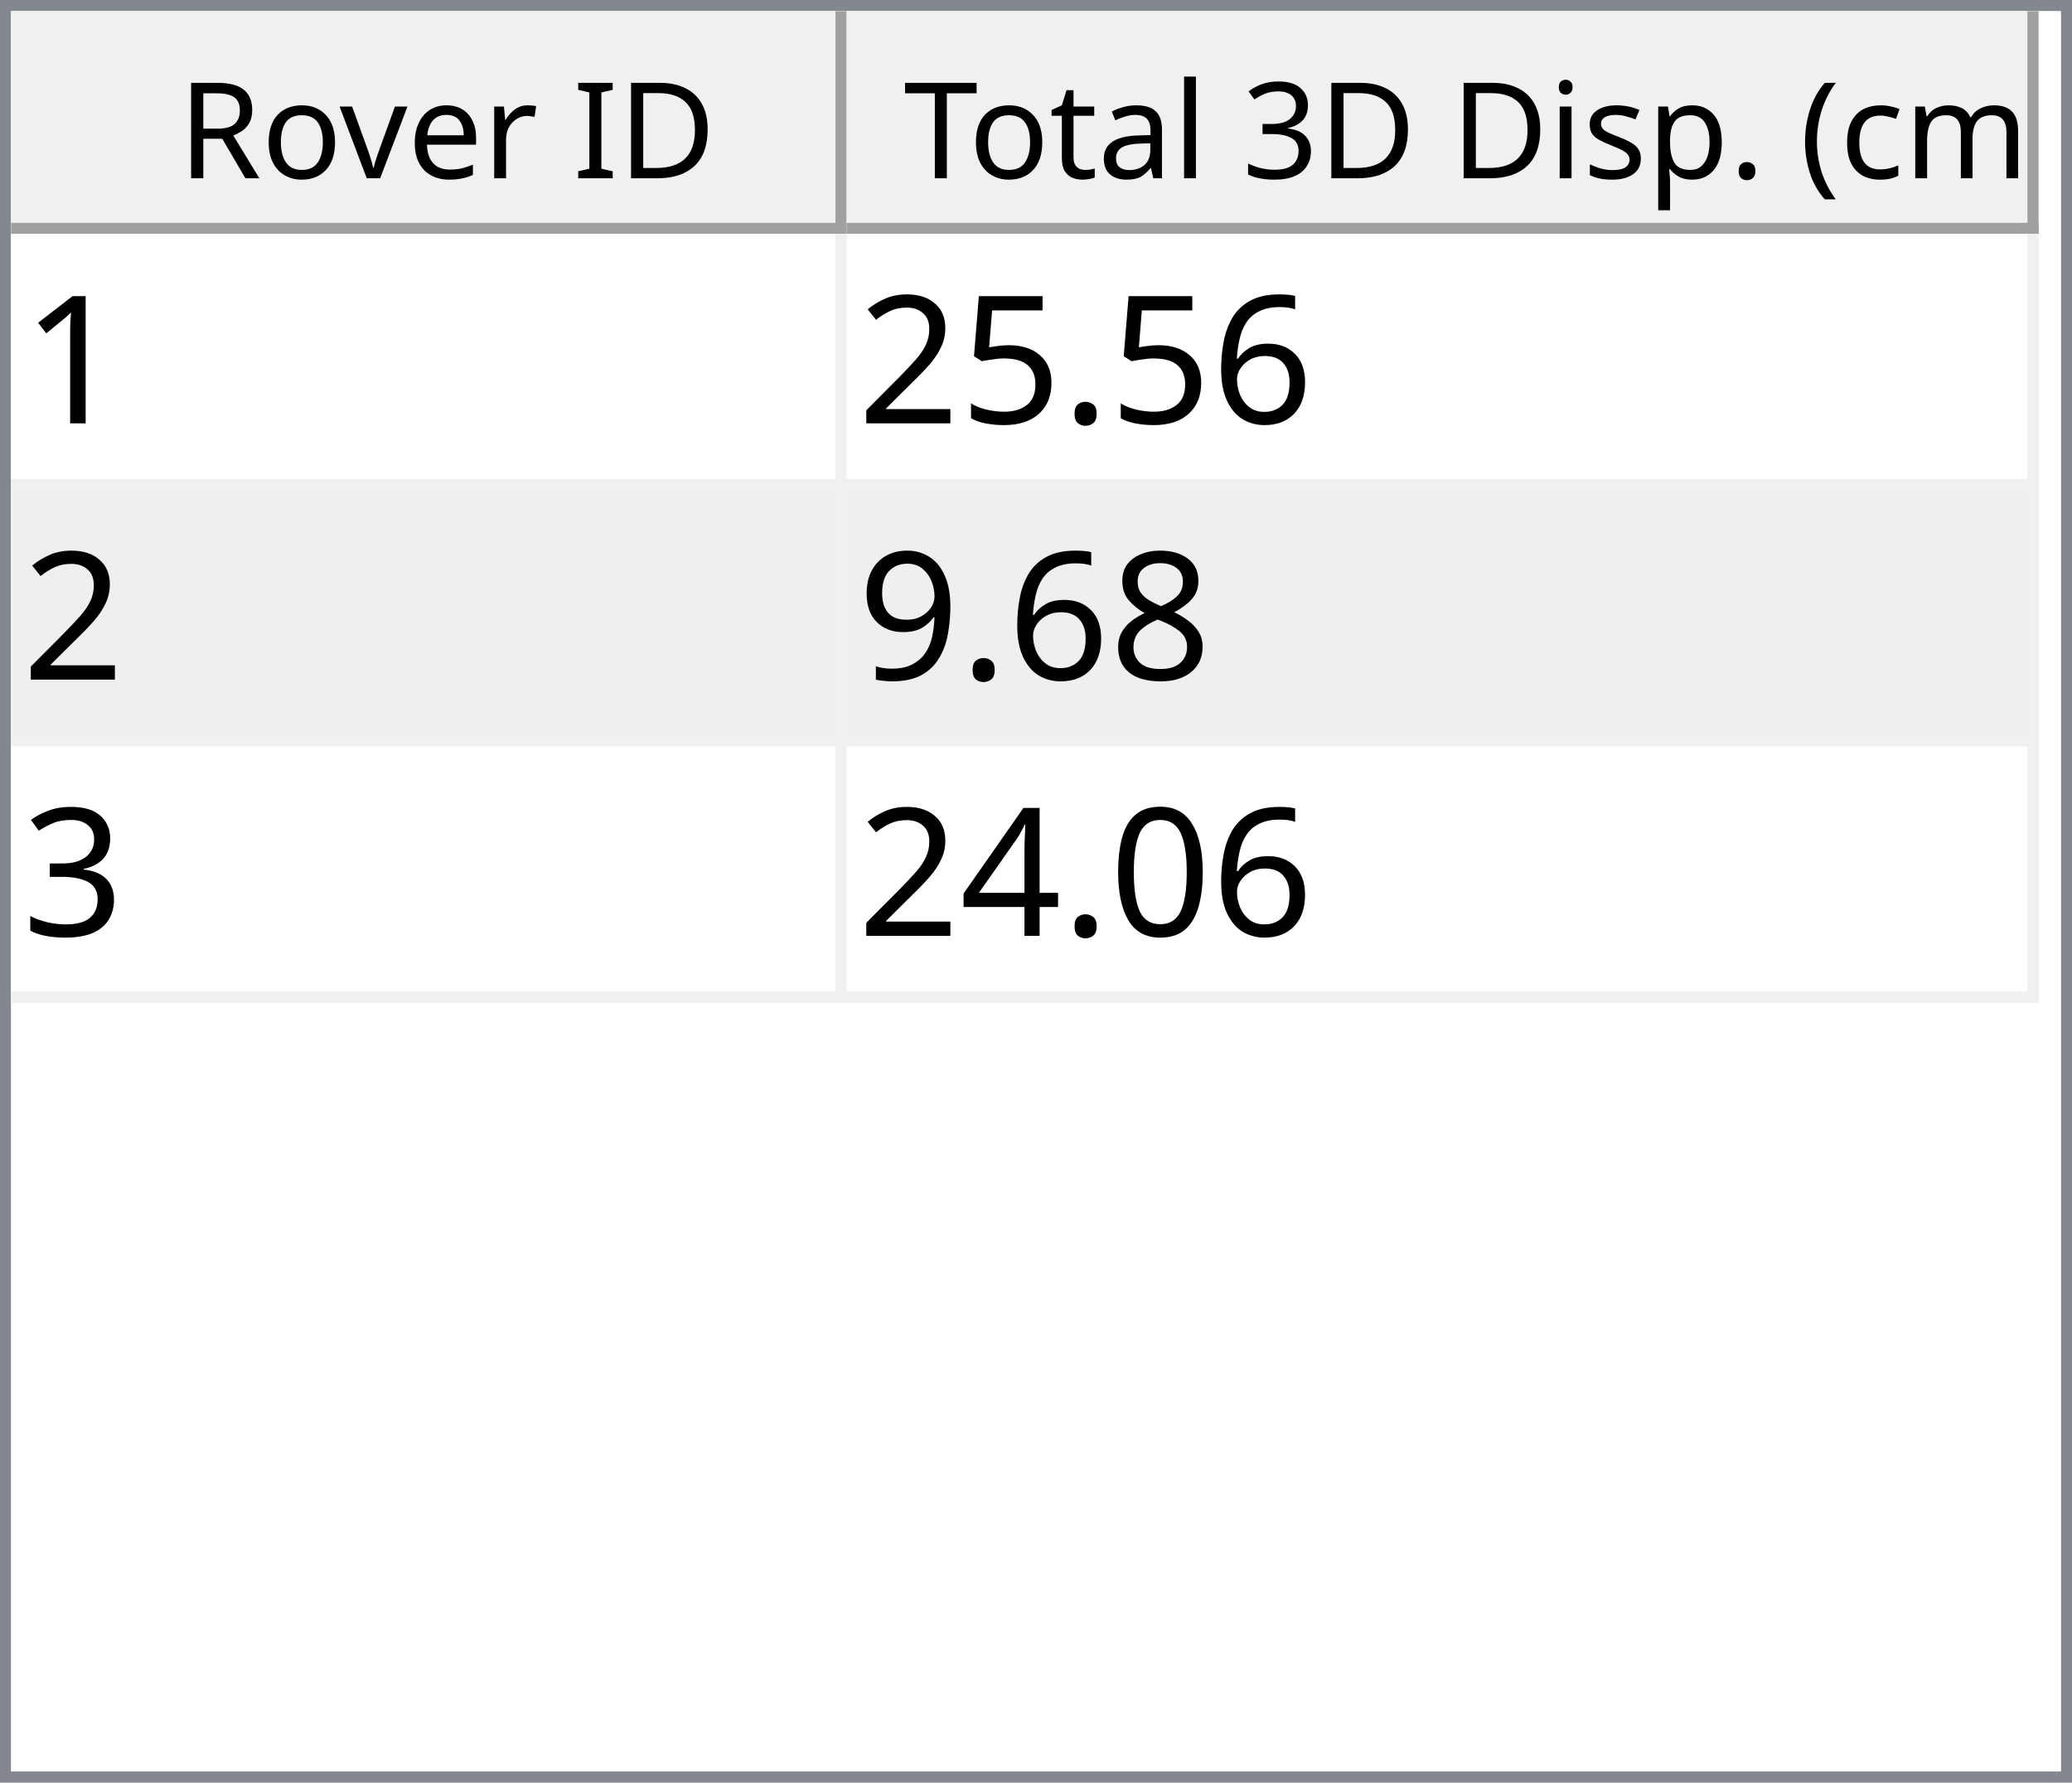
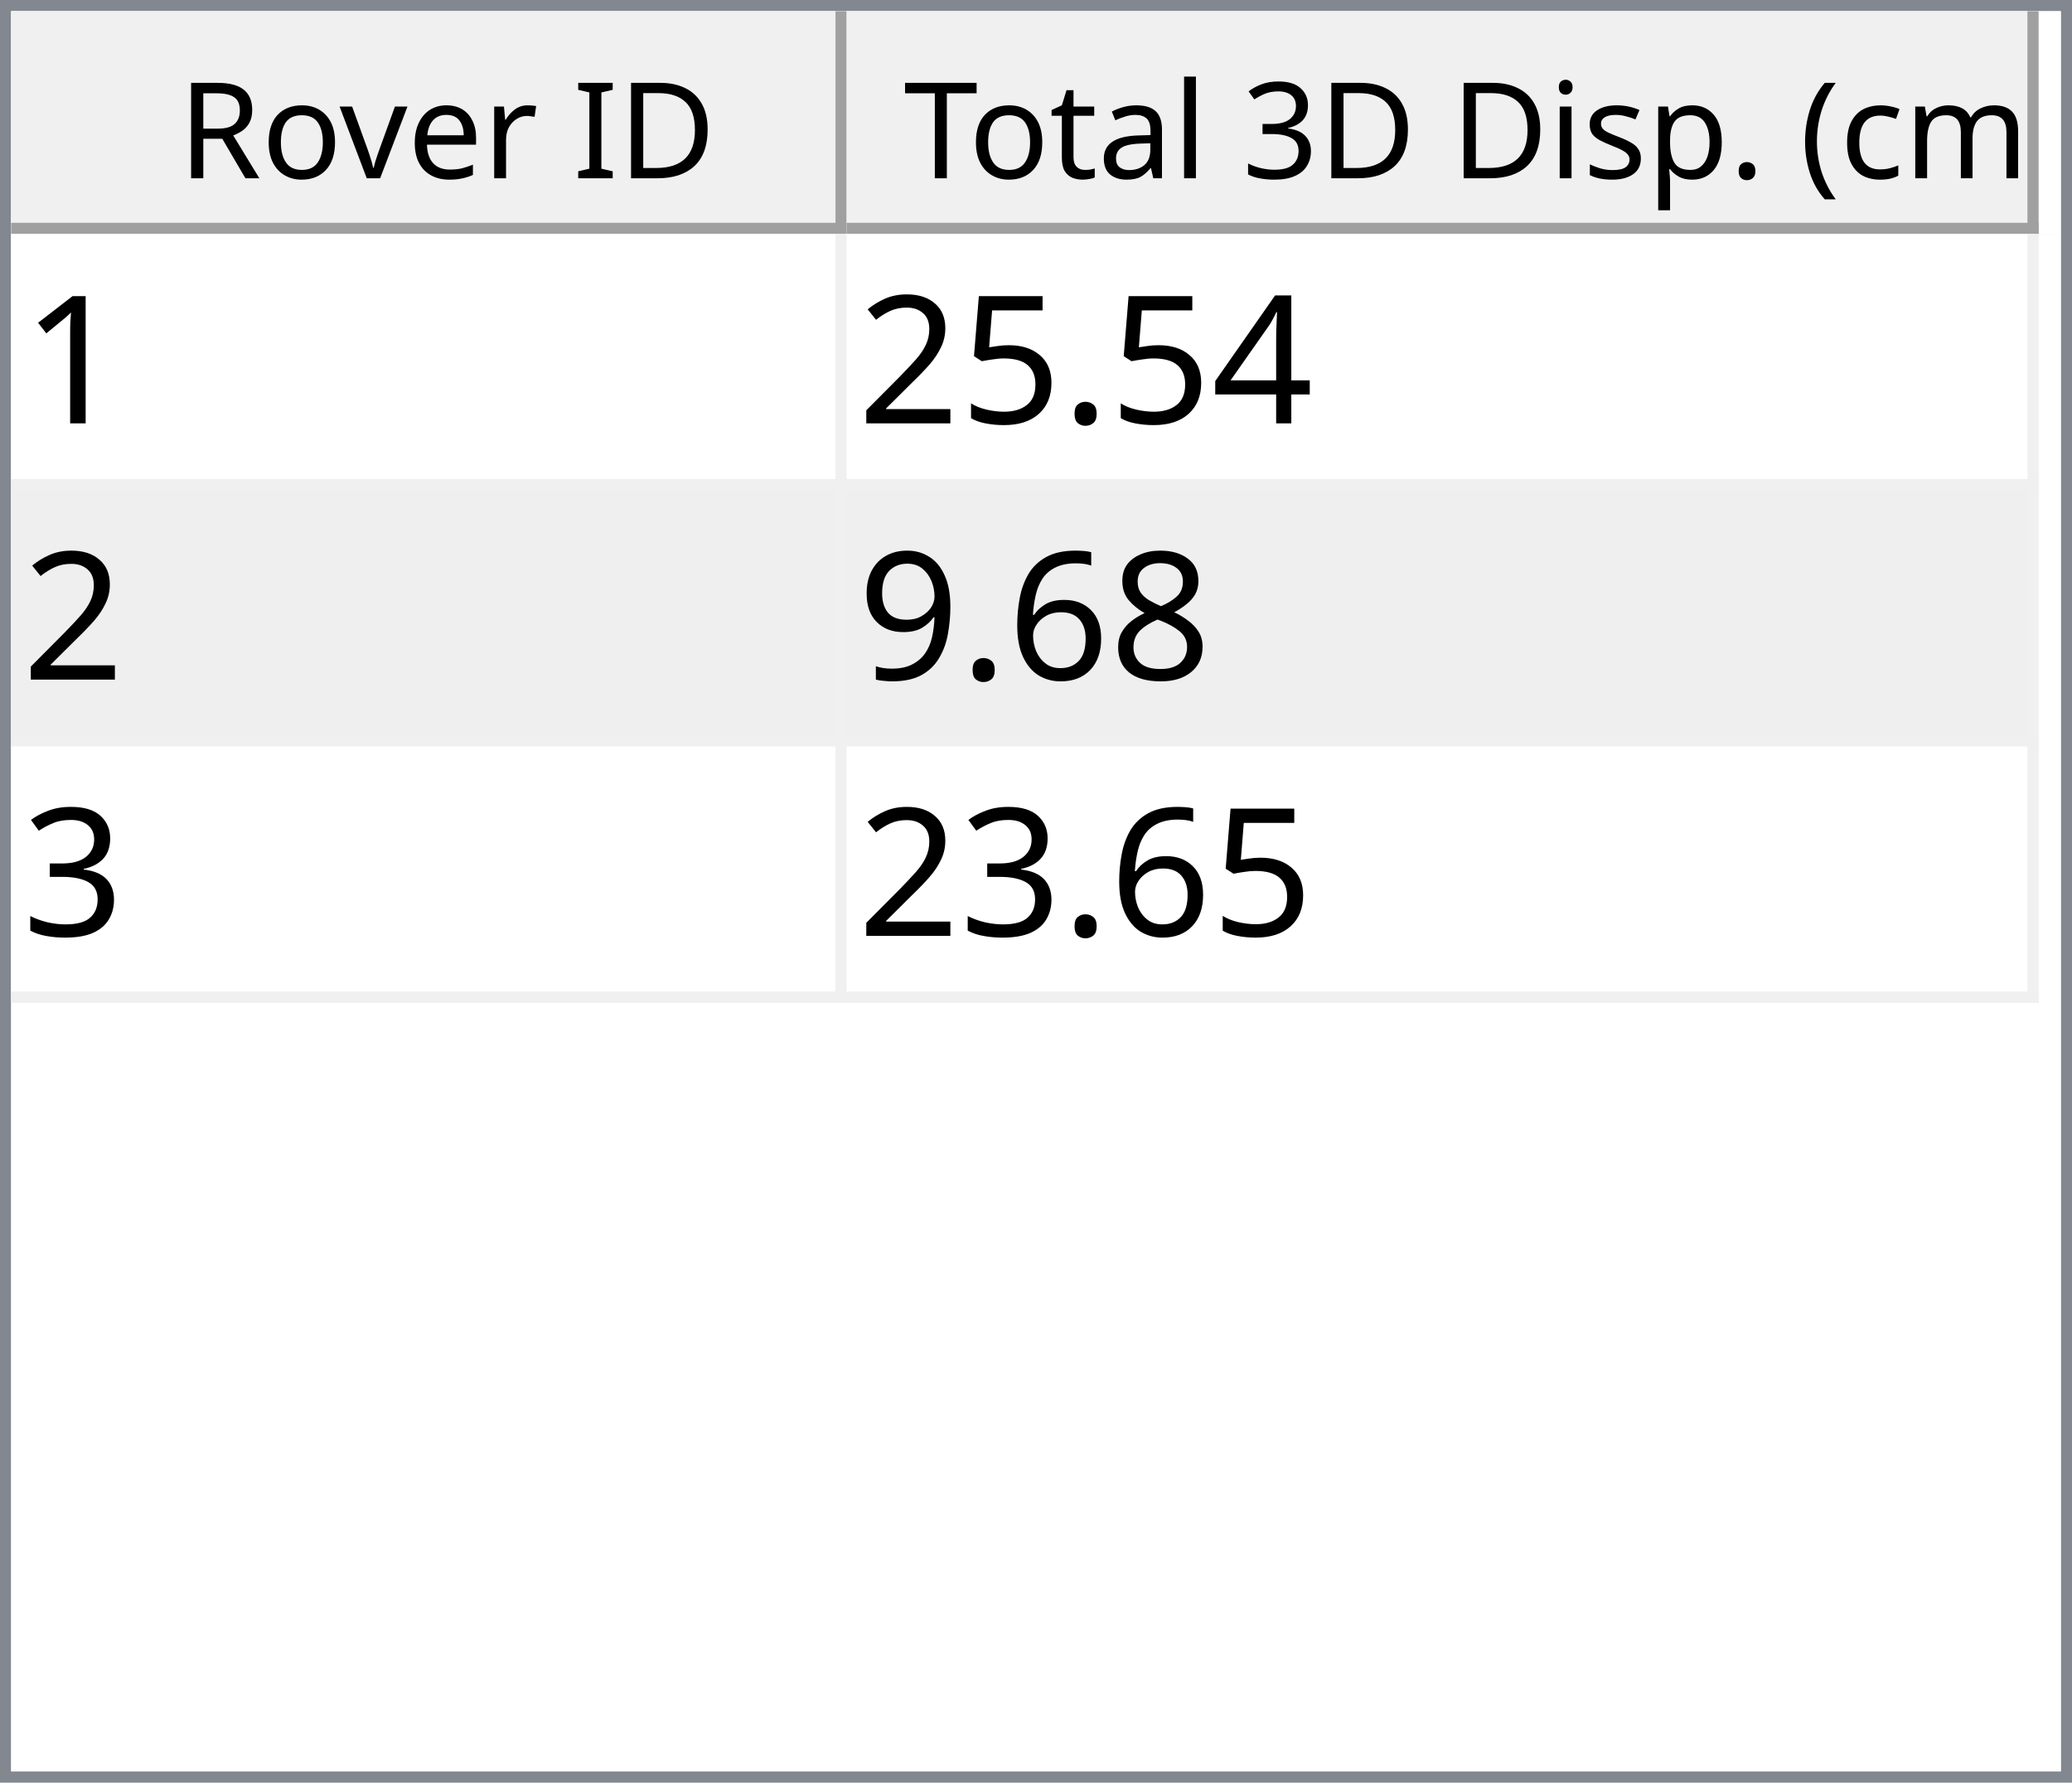
<svg xmlns="http://www.w3.org/2000/svg" style="fill-opacity:1; color-rendering:auto; color-interpolation:auto; text-rendering:auto; stroke:black; stroke-linecap:square; stroke-miterlimit:10; shape-rendering:auto; stroke-opacity:1; fill:black; stroke-dasharray:none; font-weight:normal; stroke-width:1; font-family:'Dialog'; font-style:normal; stroke-linejoin:miter; font-size:12px; stroke-dashoffset:0; image-rendering:auto;" width="186" height="160">
  <defs id="genericDefs" />
  <g>
    <defs id="defs1">
      <clipPath clipPathUnits="userSpaceOnUse" id="clipPath1">
        <path d="M0 0 L186 0 L186 160 L0 160 L0 0 Z" />
      </clipPath>
      <clipPath clipPathUnits="userSpaceOnUse" id="clipPath2">
        <path d="M0 0 L0 160 L186 160 L186 0 Z" />
      </clipPath>
      <clipPath clipPathUnits="userSpaceOnUse" id="clipPath3">
        <path d="M0 0 L0 20 L184 20 L184 0 Z" />
      </clipPath>
      <clipPath clipPathUnits="userSpaceOnUse" id="clipPath4">
        <path d="M0 0 L0 20 L75 20 L75 0 Z" />
      </clipPath>
      <clipPath clipPathUnits="userSpaceOnUse" id="clipPath5">
        <path d="M1 1 L1 19 L74 19 L74 1 Z" />
      </clipPath>
      <clipPath clipPathUnits="userSpaceOnUse" id="clipPath6">
        <path d="M0 0 L0 18 L73 18 L73 0 Z" />
      </clipPath>
      <clipPath clipPathUnits="userSpaceOnUse" id="clipPath7">
        <path d="M-0.5 -0.5 L-0.5 19.5 L74.5 19.5 L74.5 -0.5 Z" />
      </clipPath>
      <clipPath clipPathUnits="userSpaceOnUse" id="clipPath8">
        <path d="M0 0 L0 20 L107 20 L107 0 Z" />
      </clipPath>
      <clipPath clipPathUnits="userSpaceOnUse" id="clipPath9">
        <path d="M1 1 L1 19 L106 19 L106 1 Z" />
      </clipPath>
      <clipPath clipPathUnits="userSpaceOnUse" id="clipPath10">
        <path d="M0 0 L0 18 L105 18 L105 0 Z" />
      </clipPath>
      <clipPath clipPathUnits="userSpaceOnUse" id="clipPath11">
        <path d="M-0.5 -0.5 L-0.5 19.5 L106.5 19.5 L106.5 -0.5 Z" />
      </clipPath>
      <clipPath clipPathUnits="userSpaceOnUse" id="clipPath12">
        <path d="M0 0 L0 138 L184 138 L184 0 Z" />
      </clipPath>
      <clipPath clipPathUnits="userSpaceOnUse" id="clipPath13">
        <path d="M0 0 L0 69 L182 69 L182 0 Z" />
      </clipPath>
      <clipPath clipPathUnits="userSpaceOnUse" id="clipPath14">
        <path d="M-0.5 -0.5 L-0.5 68.5 L181.5 68.5 L181.5 -0.5 Z" />
      </clipPath>
      <clipPath clipPathUnits="userSpaceOnUse" id="clipPath15">
        <path d="M0 0 L0 22 L74 22 L74 0 Z" />
      </clipPath>
      <clipPath clipPathUnits="userSpaceOnUse" id="clipPath16">
        <path d="M0 0 L0 22 L106 22 L106 0 Z" />
      </clipPath>
      <font horiz-adv-x="64.551" id="font1">
        <font-face ascent="107.91" descent="25.098" units-per-em="100" style="font-style:normal; font-family:Segoe UI; font-weight:normal;" />
        <missing-glyph horiz-adv-x="64.551" d="M8.109 0 L8.109 68.266 L56.453 68.266 L56.453 0 L8.109 0 ZM15.328 7.234 L49.219 7.234 L49.219 61.031 L15.328 61.031 L15.328 7.234 Z" />
        <glyph unicode="D" horiz-adv-x="70.117" d="M9.188 0 L9.188 70.016 L28.516 70.016 Q65.531 70.016 65.531 35.891 Q65.531 19.672 55.25 9.836 Q44.969 0 27.734 0 L9.188 0 ZM17.391 62.594 L17.391 7.422 L27.828 7.422 Q41.609 7.422 49.273 14.797 Q56.938 22.172 56.938 35.688 Q56.938 62.594 28.328 62.594 L17.391 62.594 Z" />
        <glyph unicode="I" horiz-adv-x="26.611" d="M17.391 0 L9.188 0 L9.188 70.016 L17.391 70.016 L17.391 0 Z" />
        <glyph unicode=" " horiz-adv-x="27.393" d="" />
        <glyph unicode="r" horiz-adv-x="34.766" d="M34.188 41.891 Q32.078 43.5 28.125 43.5 Q23 43.5 19.555 38.672 Q16.109 33.844 16.109 25.484 L16.109 0 L8.109 0 L8.109 50 L16.109 50 L16.109 39.703 L16.312 39.703 Q18.016 44.969 21.531 47.922 Q25.047 50.875 29.391 50.875 Q32.516 50.875 34.188 50.203 L34.188 41.891 Z" />
        <glyph unicode="e" horiz-adv-x="52.295" d="M48.297 23 L12.984 23 Q13.188 14.656 17.484 10.109 Q21.781 5.562 29.297 5.562 Q37.75 5.562 44.828 11.141 L44.828 3.609 Q38.234 -1.172 27.391 -1.172 Q16.797 -1.172 10.742 5.641 Q4.688 12.453 4.688 24.812 Q4.688 36.469 11.305 43.82 Q17.922 51.172 27.734 51.172 Q37.547 51.172 42.922 44.828 Q48.297 38.484 48.297 27.203 L48.297 23 ZM40.094 29.781 Q40.047 36.719 36.75 40.578 Q33.453 44.438 27.594 44.438 Q21.922 44.438 17.969 40.383 Q14.016 36.328 13.094 29.781 L40.094 29.781 Z" />
        <glyph unicode="v" horiz-adv-x="47.9" d="M47.406 50 L27.484 0 L19.625 0 L0.688 50 L9.469 50 L22.172 13.672 Q23.578 9.672 23.922 6.688 L24.125 6.688 Q24.609 10.453 25.688 13.484 L38.969 50 L47.406 50 Z" />
        <glyph unicode="o" horiz-adv-x="58.594" d="M29 -1.172 Q17.922 -1.172 11.305 5.836 Q4.688 12.844 4.688 24.422 Q4.688 37.016 11.57 44.094 Q18.453 51.172 30.172 51.172 Q41.359 51.172 47.633 44.289 Q53.906 37.406 53.906 25.203 Q53.906 13.234 47.141 6.031 Q40.375 -1.172 29 -1.172 ZM29.594 44.438 Q21.875 44.438 17.383 39.188 Q12.891 33.938 12.891 24.703 Q12.891 15.828 17.43 10.695 Q21.969 5.562 29.594 5.562 Q37.359 5.562 41.531 10.594 Q45.703 15.625 45.703 24.906 Q45.703 34.281 41.531 39.359 Q37.359 44.438 29.594 44.438 Z" />
        <glyph unicode="R" horiz-adv-x="59.814" d="M59.375 0 L49.609 0 L37.891 19.625 Q36.281 22.359 34.766 24.289 Q33.25 26.219 31.664 27.438 Q30.078 28.656 28.25 29.219 Q26.422 29.781 24.125 29.781 L17.391 29.781 L17.391 0 L9.188 0 L9.188 70.016 L30.078 70.016 Q34.672 70.016 38.555 68.867 Q42.438 67.719 45.289 65.375 Q48.141 63.031 49.758 59.547 Q51.375 56.062 51.375 51.375 Q51.375 47.703 50.273 44.656 Q49.172 41.609 47.148 39.211 Q45.125 36.812 42.266 35.133 Q39.406 33.453 35.844 32.516 L35.844 32.328 Q37.594 31.547 38.891 30.547 Q40.188 29.547 41.359 28.18 Q42.531 26.812 43.68 25.078 Q44.828 23.344 46.234 21.047 L59.375 0 ZM17.391 62.594 L17.391 37.203 L28.516 37.203 Q31.594 37.203 34.203 38.133 Q36.812 39.062 38.719 40.797 Q40.625 42.531 41.703 45.047 Q42.781 47.562 42.781 50.688 Q42.781 56.297 39.141 59.445 Q35.5 62.594 28.609 62.594 L17.391 62.594 Z" />
        <glyph unicode=")" horiz-adv-x="30.176" d="M8.297 -15.922 L1.172 -15.922 Q16.406 2.344 16.406 26.812 Q16.406 51.469 1.078 70.016 L8.297 70.016 Q23.531 52.156 23.531 26.703 Q23.531 1.375 8.297 -15.922 Z" />
        <glyph unicode="m" horiz-adv-x="86.133" d="M79.109 0 L71.094 0 L71.094 28.719 Q71.094 37.016 68.531 40.727 Q65.969 44.438 59.906 44.438 Q54.781 44.438 51.195 39.75 Q47.609 35.062 47.609 28.516 L47.609 0 L39.594 0 L39.594 29.688 Q39.594 44.438 28.219 44.438 Q22.953 44.438 19.531 40.016 Q16.109 35.594 16.109 28.516 L16.109 0 L8.109 0 L8.109 50 L16.109 50 L16.109 42.094 L16.312 42.094 Q21.625 51.172 31.844 51.172 Q36.969 51.172 40.773 48.312 Q44.578 45.453 46 40.828 Q51.562 51.172 62.594 51.172 Q79.109 51.172 79.109 30.812 L79.109 0 Z" />
        <glyph unicode="c" horiz-adv-x="46.191" d="M42.188 2.297 Q36.422 -1.172 28.516 -1.172 Q17.828 -1.172 11.258 5.789 Q4.688 12.75 4.688 23.828 Q4.688 36.188 11.766 43.68 Q18.844 51.172 30.672 51.172 Q37.25 51.172 42.281 48.734 L42.281 40.531 Q36.719 44.438 30.375 44.438 Q22.703 44.438 17.797 38.945 Q12.891 33.453 12.891 24.516 Q12.891 15.719 17.508 10.641 Q22.125 5.562 29.891 5.562 Q36.422 5.562 42.188 9.906 L42.188 2.297 Z" />
        <glyph unicode="(" horiz-adv-x="30.176" d="M29.109 -15.922 L21.969 -15.922 Q6.844 1.375 6.844 26.703 Q6.844 52.156 21.969 70.016 L29.203 70.016 Q13.875 51.469 13.875 26.812 Q13.875 2.344 29.109 -15.922 Z" />
        <glyph unicode="." horiz-adv-x="21.68" d="M10.891 -1.078 Q8.641 -1.078 7.055 0.539 Q5.469 2.156 5.469 4.391 Q5.469 6.641 7.055 8.273 Q8.641 9.906 10.891 9.906 Q13.188 9.906 14.797 8.273 Q16.406 6.641 16.406 4.391 Q16.406 2.156 14.797 0.539 Q13.188 -1.078 10.891 -1.078 Z" />
        <glyph unicode="p" horiz-adv-x="58.789" d="M16.312 7.234 L16.109 7.234 L16.109 -23 L8.109 -23 L8.109 50 L16.109 50 L16.109 41.219 L16.312 41.219 Q22.219 51.172 33.594 51.172 Q43.266 51.172 48.688 44.461 Q54.109 37.75 54.109 26.469 Q54.109 13.922 48 6.375 Q41.891 -1.172 31.297 -1.172 Q21.578 -1.172 16.312 7.234 ZM16.109 27.391 L16.109 20.406 Q16.109 14.203 20.141 9.883 Q24.172 5.562 30.375 5.562 Q37.641 5.562 41.773 11.133 Q45.906 16.703 45.906 26.609 Q45.906 34.969 42.047 39.703 Q38.188 44.438 31.594 44.438 Q24.609 44.438 20.359 39.578 Q16.109 34.719 16.109 27.391 Z" />
        <glyph unicode="s" horiz-adv-x="42.432" d="M5.078 1.812 L5.078 10.406 Q11.625 5.562 19.484 5.562 Q30.031 5.562 30.031 12.594 Q30.031 14.594 29.125 15.992 Q28.219 17.391 26.68 18.461 Q25.141 19.531 23.07 20.383 Q21 21.234 18.609 22.172 Q15.281 23.484 12.766 24.828 Q10.25 26.172 8.57 27.859 Q6.891 29.547 6.031 31.695 Q5.172 33.844 5.172 36.719 Q5.172 40.234 6.789 42.945 Q8.406 45.656 11.086 47.484 Q13.766 49.312 17.211 50.242 Q20.656 51.172 24.312 51.172 Q30.812 51.172 35.938 48.922 L35.938 40.828 Q30.422 44.438 23.25 44.438 Q21 44.438 19.195 43.922 Q17.391 43.406 16.094 42.477 Q14.797 41.547 14.086 40.258 Q13.375 38.969 13.375 37.406 Q13.375 35.453 14.086 34.133 Q14.797 32.812 16.164 31.789 Q17.531 30.766 19.484 29.938 Q21.438 29.109 23.922 28.125 Q27.25 26.859 29.883 25.516 Q32.516 24.172 34.375 22.484 Q36.234 20.797 37.234 18.602 Q38.234 16.406 38.234 13.375 Q38.234 9.672 36.602 6.938 Q34.969 4.203 32.234 2.398 Q29.5 0.594 25.93 -0.289 Q22.359 -1.172 18.453 -1.172 Q10.75 -1.172 5.078 1.812 Z" />
        <glyph unicode="i" horiz-adv-x="24.219" d="M12.203 62.703 Q10.062 62.703 8.547 64.164 Q7.031 65.625 7.031 67.875 Q7.031 70.125 8.547 71.609 Q10.062 73.094 12.203 73.094 Q14.406 73.094 15.945 71.609 Q17.484 70.125 17.484 67.875 Q17.484 65.719 15.945 64.211 Q14.406 62.703 12.203 62.703 ZM16.109 0 L8.109 0 L8.109 50 L16.109 50 L16.109 0 Z" />
        <glyph unicode="3" horiz-adv-x="53.906" d="M46.531 19.828 Q46.531 15.094 44.75 11.211 Q42.969 7.328 39.719 4.57 Q36.469 1.812 31.93 0.297 Q27.391 -1.219 21.922 -1.219 Q11.922 -1.219 6 2.594 L6 11.188 Q13.094 5.609 22.219 5.609 Q25.875 5.609 28.828 6.539 Q31.781 7.469 33.906 9.227 Q36.031 10.984 37.18 13.477 Q38.328 15.969 38.328 19.094 Q38.328 32.812 18.797 32.812 L12.984 32.812 L12.984 39.594 L18.5 39.594 Q35.797 39.594 35.797 52.484 Q35.797 64.406 22.609 64.406 Q15.188 64.406 8.688 59.422 L8.688 67.188 Q15.375 71.188 24.609 71.188 Q29 71.188 32.57 69.969 Q36.141 68.75 38.68 66.555 Q41.219 64.359 42.609 61.281 Q44 58.203 44 54.5 Q44 40.672 30.031 36.719 L30.031 36.531 Q33.594 36.141 36.625 34.797 Q39.656 33.453 41.852 31.305 Q44.047 29.156 45.289 26.25 Q46.531 23.344 46.531 19.828 Z" />
        <glyph unicode="l" horiz-adv-x="24.219" d="M16.109 0 L8.109 0 L8.109 74.031 L16.109 74.031 L16.109 0 Z" />
        <glyph unicode="a" horiz-adv-x="50.879" d="M43.891 0 L35.891 0 L35.891 7.812 L35.688 7.812 Q30.469 -1.172 20.312 -1.172 Q12.844 -1.172 8.617 2.781 Q4.391 6.734 4.391 13.281 Q4.391 27.297 20.906 29.594 L35.891 31.688 Q35.891 44.438 25.594 44.438 Q16.547 44.438 9.281 38.281 L9.281 46.484 Q16.656 51.172 26.266 51.172 Q43.891 51.172 43.891 32.516 L43.891 0 ZM35.891 25.297 L23.828 23.641 Q18.266 22.859 15.43 20.875 Q12.594 18.891 12.594 13.875 Q12.594 10.203 15.211 7.883 Q17.828 5.562 22.172 5.562 Q28.125 5.562 32.008 9.742 Q35.891 13.922 35.891 20.312 L35.891 25.297 Z" />
        <glyph unicode="t" horiz-adv-x="33.887" d="M31.297 0.484 Q28.469 -1.078 23.828 -1.078 Q10.688 -1.078 10.688 13.578 L10.688 43.172 L2.094 43.172 L2.094 50 L10.688 50 L10.688 62.203 L18.703 64.797 L18.703 50 L31.297 50 L31.297 43.172 L18.703 43.172 L18.703 14.984 Q18.703 9.969 20.414 7.82 Q22.125 5.672 26.078 5.672 Q29.109 5.672 31.297 7.328 L31.297 0.484 Z" />
        <glyph unicode="T" horiz-adv-x="52.393" d="M50.594 62.594 L30.375 62.594 L30.375 0 L22.172 0 L22.172 62.594 L2 62.594 L2 70.016 L50.594 70.016 L50.594 62.594 Z" />
      </font>
      <font horiz-adv-x="75.0" id="font2">
        <font-face ascent="100.537" descent="21.973" units-per-em="100" style="font-style:normal; font-family:sans-serif; font-weight:normal;" />
        <missing-glyph horiz-adv-x="75.0" d="M12.5 0 L12.5 62.5 L62.5 62.5 L62.5 0 L12.5 0 ZM14.062 1.562 L60.938 1.562 L60.938 60.938 L14.062 60.938 L14.062 1.562 Z" />
        <glyph unicode="1" horiz-adv-x="55.615" d="M37.25 0 L28.469 0 L28.469 56 Q25.297 52.984 20.141 49.953 Q14.984 46.922 10.891 45.406 L10.891 53.906 Q18.266 57.375 23.781 62.305 Q29.297 67.234 31.594 71.875 L37.25 71.875 L37.25 0 Z" />
-         <glyph unicode="6" horiz-adv-x="55.615" d="M49.75 54.047 L41.016 53.375 Q39.844 58.547 37.703 60.891 Q34.125 64.656 28.906 64.656 Q24.703 64.656 21.531 62.312 Q17.391 59.281 14.992 53.469 Q12.594 47.656 12.5 36.922 Q15.672 41.75 20.266 44.094 Q24.859 46.438 29.891 46.438 Q38.672 46.438 44.852 39.969 Q51.031 33.5 51.031 23.25 Q51.031 16.5 48.125 10.719 Q45.219 4.938 40.141 1.859 Q35.062 -1.219 28.609 -1.219 Q17.625 -1.219 10.695 6.859 Q3.766 14.938 3.766 33.5 Q3.766 54.25 11.422 63.672 Q18.109 71.875 29.438 71.875 Q37.891 71.875 43.289 67.141 Q48.688 62.406 49.75 54.047 ZM13.875 23.188 Q13.875 18.656 15.797 14.508 Q17.719 10.359 21.188 8.18 Q24.656 6 28.469 6 Q34.031 6 38.039 10.492 Q42.047 14.984 42.047 22.703 Q42.047 30.125 38.086 34.398 Q34.125 38.672 28.125 38.672 Q22.172 38.672 18.023 34.398 Q13.875 30.125 13.875 23.188 Z" />
+         <glyph unicode="4" horiz-adv-x="55.615" d="M32.328 0 L32.328 17.141 L1.266 17.141 L1.266 25.203 L33.938 71.578 L41.109 71.578 L41.109 25.203 L50.781 25.203 L50.781 17.141 L41.109 17.141 L41.109 0 L32.328 0 ZM32.328 25.203 L32.328 57.469 L9.906 25.203 L32.328 25.203 Z" />
        <glyph unicode="." horiz-adv-x="27.783" d="M9.078 0 L9.078 10.016 L19.094 10.016 L19.094 0 L9.078 0 Z" />
        <glyph unicode="5" horiz-adv-x="55.615" d="M4.156 18.75 L13.375 19.531 Q14.406 12.797 18.141 9.398 Q21.875 6 27.156 6 Q33.5 6 37.891 10.789 Q42.281 15.578 42.281 23.484 Q42.281 31 38.062 35.352 Q33.844 39.703 27 39.703 Q22.75 39.703 19.336 37.773 Q15.922 35.844 13.969 32.766 L5.719 33.844 L12.641 70.609 L48.25 70.609 L48.25 62.203 L19.672 62.203 L15.828 42.969 Q22.266 47.469 29.344 47.469 Q38.719 47.469 45.164 40.969 Q51.609 34.469 51.609 24.266 Q51.609 14.547 45.953 7.469 Q39.062 -1.219 27.156 -1.219 Q17.391 -1.219 11.211 4.25 Q5.031 9.719 4.156 18.75 Z" />
        <glyph unicode="2" horiz-adv-x="55.615" d="M50.344 8.453 L50.344 0 L3.031 0 Q2.938 3.172 4.047 6.109 Q5.859 10.938 9.836 15.625 Q13.812 20.312 21.344 26.469 Q33.016 36.031 37.117 41.625 Q41.219 47.219 41.219 52.203 Q41.219 57.422 37.477 61.008 Q33.734 64.594 27.734 64.594 Q21.391 64.594 17.578 60.789 Q13.766 56.984 13.719 50.25 L4.688 51.172 Q5.609 61.281 11.664 66.578 Q17.719 71.875 27.938 71.875 Q38.234 71.875 44.242 66.164 Q50.25 60.453 50.25 52 Q50.25 47.703 48.492 43.555 Q46.734 39.406 42.656 34.812 Q38.578 30.219 29.109 22.219 Q21.188 15.578 18.945 13.211 Q16.703 10.844 15.234 8.453 L50.344 8.453 Z" />
        <glyph unicode="8" horiz-adv-x="55.615" d="M17.672 38.812 Q12.203 40.828 9.57 44.539 Q6.938 48.25 6.938 53.422 Q6.938 61.234 12.555 66.555 Q18.172 71.875 27.484 71.875 Q36.859 71.875 42.578 66.43 Q48.297 60.984 48.297 53.172 Q48.297 48.188 45.68 44.508 Q43.062 40.828 37.75 38.812 Q44.344 36.672 47.781 31.883 Q51.219 27.094 51.219 20.453 Q51.219 11.281 44.727 5.031 Q38.234 -1.219 27.641 -1.219 Q17.047 -1.219 10.547 5.055 Q4.047 11.328 4.047 20.703 Q4.047 27.688 7.594 32.398 Q11.141 37.109 17.672 38.812 ZM15.922 53.719 Q15.922 48.641 19.195 45.414 Q22.469 42.188 27.688 42.188 Q32.766 42.188 36.016 45.383 Q39.266 48.578 39.266 53.219 Q39.266 58.062 35.914 61.359 Q32.562 64.656 27.594 64.656 Q22.562 64.656 19.242 61.43 Q15.922 58.203 15.922 53.719 ZM13.094 20.656 Q13.094 16.891 14.875 13.375 Q16.656 9.859 20.172 7.93 Q23.688 6 27.734 6 Q34.031 6 38.133 10.055 Q42.234 14.109 42.234 20.359 Q42.234 26.703 38.016 30.859 Q33.797 35.016 27.438 35.016 Q21.234 35.016 17.164 30.914 Q13.094 26.812 13.094 20.656 Z" />
+         <glyph unicode="6" horiz-adv-x="55.615" d="M49.75 54.047 L41.016 53.375 Q39.844 58.547 37.703 60.891 Q34.125 64.656 28.906 64.656 Q24.703 64.656 21.531 62.312 Q17.391 59.281 14.992 53.469 Q12.594 47.656 12.5 36.922 Q15.672 41.75 20.266 44.094 Q24.859 46.438 29.891 46.438 Q38.672 46.438 44.852 39.969 Q51.031 33.5 51.031 23.25 Q51.031 16.5 48.125 10.719 Q45.219 4.938 40.141 1.859 Q35.062 -1.219 28.609 -1.219 Q17.625 -1.219 10.695 6.859 Q3.766 14.938 3.766 33.5 Q3.766 54.25 11.422 63.672 Q18.109 71.875 29.438 71.875 Q37.891 71.875 43.289 67.141 Q48.688 62.406 49.75 54.047 ZM13.875 23.188 Q13.875 18.656 15.797 14.508 Q17.719 10.359 21.188 8.18 Q24.656 6 28.469 6 Q34.031 6 38.039 10.492 Q42.047 14.984 42.047 22.703 Q42.047 30.125 38.086 34.398 Q34.125 38.672 28.125 38.672 Q22.172 38.672 18.023 34.398 Q13.875 30.125 13.875 23.188 Z" />
        <glyph unicode="9" horiz-adv-x="55.615" d="M5.469 16.547 L13.922 17.328 Q14.984 11.375 18.016 8.688 Q21.047 6 25.781 6 Q29.828 6 32.883 7.859 Q35.938 9.719 37.891 12.82 Q39.844 15.922 41.164 21.195 Q42.484 26.469 42.484 31.938 Q42.484 32.516 42.438 33.688 Q39.797 29.5 35.234 26.883 Q30.672 24.266 25.344 24.266 Q16.453 24.266 10.305 30.711 Q4.156 37.156 4.156 47.703 Q4.156 58.594 10.578 65.234 Q17 71.875 26.656 71.875 Q33.641 71.875 39.43 68.117 Q45.219 64.359 48.219 57.398 Q51.219 50.438 51.219 37.25 Q51.219 23.531 48.242 15.406 Q45.266 7.281 39.383 3.031 Q33.5 -1.219 25.594 -1.219 Q17.188 -1.219 11.867 3.445 Q6.547 8.109 5.469 16.547 ZM41.453 48.141 Q41.453 55.719 37.43 60.156 Q33.406 64.594 27.734 64.594 Q21.875 64.594 17.531 59.812 Q13.188 55.031 13.188 47.406 Q13.188 40.578 17.312 36.305 Q21.438 32.031 27.484 32.031 Q33.594 32.031 37.523 36.305 Q41.453 40.578 41.453 48.141 Z" />
        <glyph unicode="3" horiz-adv-x="55.615" d="M4.203 18.891 L12.984 20.062 Q14.5 12.594 18.141 9.297 Q21.781 6 27 6 Q33.203 6 37.477 10.297 Q41.75 14.594 41.75 20.953 Q41.75 27 37.797 30.93 Q33.844 34.859 27.734 34.859 Q25.25 34.859 21.531 33.891 L22.516 41.609 Q23.391 41.5 23.922 41.5 Q29.547 41.5 34.039 44.43 Q38.531 47.359 38.531 53.469 Q38.531 58.297 35.258 61.477 Q31.984 64.656 26.812 64.656 Q21.688 64.656 18.266 61.43 Q14.844 58.203 13.875 51.766 L5.078 53.328 Q6.688 62.156 12.398 67.016 Q18.109 71.875 26.609 71.875 Q32.469 71.875 37.398 69.359 Q42.328 66.844 44.945 62.5 Q47.562 58.156 47.562 53.266 Q47.562 48.641 45.07 44.828 Q42.578 41.016 37.703 38.766 Q44.047 37.312 47.562 32.695 Q51.078 28.078 51.078 21.141 Q51.078 11.766 44.242 5.25 Q37.406 -1.266 26.953 -1.266 Q17.531 -1.266 11.305 4.352 Q5.078 9.969 4.203 18.891 Z" />
-         <glyph unicode="0" horiz-adv-x="55.615" d="M4.156 35.297 Q4.156 48 6.766 55.742 Q9.375 63.484 14.523 67.68 Q19.672 71.875 27.484 71.875 Q33.25 71.875 37.594 69.555 Q41.938 67.234 44.773 62.867 Q47.609 58.5 49.219 52.227 Q50.828 45.953 50.828 35.297 Q50.828 22.703 48.242 14.969 Q45.656 7.234 40.508 3.008 Q35.359 -1.219 27.484 -1.219 Q17.141 -1.219 11.234 6.203 Q4.156 15.141 4.156 35.297 ZM13.188 35.297 Q13.188 17.672 17.312 11.836 Q21.438 6 27.484 6 Q33.547 6 37.672 11.859 Q41.797 17.719 41.797 35.297 Q41.797 52.984 37.672 58.789 Q33.547 64.594 27.391 64.594 Q21.344 64.594 17.719 59.469 Q13.188 52.938 13.188 35.297 Z" />
-         <glyph unicode="4" horiz-adv-x="55.615" d="M32.328 0 L32.328 17.141 L1.266 17.141 L1.266 25.203 L33.938 71.578 L41.109 71.578 L41.109 25.203 L50.781 25.203 L50.781 17.141 L41.109 17.141 L41.109 0 L32.328 0 ZM32.328 25.203 L32.328 57.469 L9.906 25.203 L32.328 25.203 Z" />
      </font>
    </defs>
    <g style="fill:white; stroke:white;">
      <rect x="0" y="0" width="186" style="clip-path:url(#clipPath1); stroke:none;" height="160" />
    </g>
    <g style="fill:white; text-rendering:optimizeSpeed; color-rendering:optimizeSpeed; image-rendering:optimizeSpeed; shape-rendering:crispEdges; stroke:white; color-interpolation:sRGB;">
      <rect x="0" width="186" height="160" y="0" style="stroke:none;" />
      <path style="stroke:none;" d="M0 160 L186 160 L186 0 L0 0 Z" />
    </g>
    <g style="fill:rgb(240,240,240); font-family:'Segoe UI'; stroke:rgb(240,240,240);">
      <rect x="0" y="0" width="186" style="clip-path:url(#clipPath2); stroke:none;" height="160" />
    </g>
    <g style="fill:rgb(130,135,144); font-family:'Segoe UI'; stroke:rgb(130,135,144);">
      <path d="M0 0 L186 0 L186 160 L0 160 L0 0 ZM1 1 L185 1 L185 159 L1 159 L1 1 Z" style="fill-rule:evenodd; clip-path:url(#clipPath2); stroke:none;" />
    </g>
    <g style="fill:white; font-family:'Segoe UI'; stroke:white;" transform="translate(1,1)">
      <rect x="0" y="0" width="184" style="clip-path:url(#clipPath3); stroke:none;" height="20" />
    </g>
    <g style="fill:rgb(240,240,240); font-family:'Segoe UI'; stroke:rgb(240,240,240);" transform="translate(1,1)">
      <rect x="0" y="0" width="75" style="clip-path:url(#clipPath4); stroke:none;" height="20" />
    </g>
    <g style="font-family:'Segoe UI';" transform="translate(2,2)">
      <text x="14" xml:space="preserve" y="14" style="clip-path:url(#clipPath6); stroke:none;">Rover ID</text>
    </g>
    <g style="fill:rgb(160,160,160); font-family:'Segoe UI'; stroke:rgb(160,160,160); stroke-linejoin:bevel;" transform="translate(1.5,1.5)">
      <line x1="74" x2="74" y1="0" style="fill:none; clip-path:url(#clipPath7);" y2="19" />
    </g>
    <g style="fill:rgb(160,160,160); font-family:'Segoe UI'; stroke:rgb(160,160,160); stroke-linejoin:bevel;" transform="matrix(1,0,0,1,1,1) translate(0.5,0.5)">
      <line x1="0" x2="74" y1="19" style="fill:none; clip-path:url(#clipPath7);" y2="19" />
    </g>
    <g style="fill:rgb(240,240,240); font-family:'Segoe UI'; stroke:rgb(240,240,240);" transform="translate(76,1)">
      <rect x="0" y="0" width="107" style="clip-path:url(#clipPath8); stroke:none;" height="20" />
    </g>
    <g style="font-family:'Segoe UI';" transform="translate(77,2)">
      <text x="1" xml:space="preserve" y="14" style="clip-path:url(#clipPath10); stroke:none;"> Total 3D Disp. (cm)</text>
    </g>
    <g style="fill:rgb(160,160,160); font-family:'Segoe UI'; stroke:rgb(160,160,160); stroke-linejoin:bevel;" transform="translate(76.5,1.5)">
      <line x1="106" x2="106" y1="0" style="fill:none; clip-path:url(#clipPath11);" y2="19" />
    </g>
    <g style="fill:rgb(160,160,160); font-family:'Segoe UI'; stroke:rgb(160,160,160); stroke-linejoin:bevel;" transform="matrix(1,0,0,1,76,1) translate(0.5,0.5)">
      <line x1="0" x2="106" y1="19" style="fill:none; clip-path:url(#clipPath11);" y2="19" />
    </g>
    <g style="fill:white; font-family:'Segoe UI'; stroke:white;" transform="translate(1,21)">
      <rect x="0" y="0" width="184" style="clip-path:url(#clipPath12); stroke:none;" height="138" />
    </g>
    <g style="fill:rgb(240,240,240); font-size:16px; font-family:sans-serif; stroke:rgb(240,240,240);" transform="translate(1,21)">
      <rect x="0" y="0" width="182" style="clip-path:url(#clipPath13); stroke:none;" height="69" />
      <line transform="translate(0.5,0.5)" x1="0" x2="181" y1="22" style="clip-path:url(#clipPath14); fill:none; stroke-linejoin:bevel;" y2="22" />
    </g>
    <g transform="matrix(1,0,0,1,1,21) translate(0.5,0.5)" style="fill:rgb(240,240,240); font-size:16px; font-family:sans-serif; stroke:rgb(240,240,240); stroke-linejoin:bevel;">
      <line x1="0" x2="181" y1="45" style="fill:none; clip-path:url(#clipPath14);" y2="45" />
    </g>
    <g transform="matrix(1,0,0,1,1,21) translate(0.5,0.5)" style="fill:rgb(240,240,240); font-size:16px; font-family:sans-serif; stroke:rgb(240,240,240); stroke-linejoin:bevel;">
      <line x1="0" x2="181" y1="68" style="fill:none; clip-path:url(#clipPath14);" y2="68" />
    </g>
    <g transform="matrix(1,0,0,1,1,21) translate(0.5,0.5)" style="fill:rgb(240,240,240); font-size:16px; font-family:sans-serif; stroke:rgb(240,240,240); stroke-linejoin:bevel;">
      <line x1="74" x2="74" y1="0" style="fill:none; clip-path:url(#clipPath14);" y2="68" />
    </g>
    <g transform="matrix(1,0,0,1,1,21) translate(0.5,0.5)" style="fill:rgb(240,240,240); font-size:16px; font-family:sans-serif; stroke:rgb(240,240,240); stroke-linejoin:bevel;">
      <line x1="181" x2="181" y1="0" style="fill:none; clip-path:url(#clipPath14);" y2="68" />
    </g>
    <g style="fill:white; font-size:16px; font-family:sans-serif; stroke:white;" transform="matrix(1,0,0,1,1,21)">
      <rect x="0" y="0" width="74" style="clip-path:url(#clipPath15); stroke:none;" height="22" />
      <text x="1" y="17" style="fill:black; clip-path:url(#clipPath15); stroke:none;" xml:space="preserve">1</text>
    </g>
    <g style="fill:white; font-size:16px; font-family:sans-serif; stroke:white;" transform="matrix(1,0,0,1,1,21) translate(75,0)">
      <rect x="0" y="0" width="106" style="clip-path:url(#clipPath16); stroke:none;" height="22" />
-       <text x="1" y="17" style="fill:black; clip-path:url(#clipPath16); stroke:none;" xml:space="preserve">25.56</text>
+       <text x="1" y="17" style="fill:black; clip-path:url(#clipPath16); stroke:none;" xml:space="preserve">25.54</text>
    </g>
    <g style="fill:rgb(239,239,239); font-size:16px; font-family:sans-serif; stroke:rgb(239,239,239);" transform="matrix(1,0,0,1,1,21) translate(0,23)">
      <rect x="0" y="0" width="74" style="clip-path:url(#clipPath15); stroke:none;" height="22" />
      <text x="1" y="17" style="fill:black; clip-path:url(#clipPath15); stroke:none;" xml:space="preserve">2</text>
    </g>
    <g style="fill:rgb(239,239,239); font-size:16px; font-family:sans-serif; stroke:rgb(239,239,239);" transform="matrix(1,0,0,1,1,21) translate(75,23)">
      <rect x="0" y="0" width="106" style="clip-path:url(#clipPath16); stroke:none;" height="22" />
      <text x="1" y="17" style="fill:black; clip-path:url(#clipPath16); stroke:none;" xml:space="preserve">9.68</text>
    </g>
    <g style="fill:white; font-size:16px; font-family:sans-serif; stroke:white;" transform="matrix(1,0,0,1,1,21) translate(0,46)">
      <rect x="0" y="0" width="74" style="clip-path:url(#clipPath15); stroke:none;" height="22" />
      <text x="1" y="17" style="fill:black; clip-path:url(#clipPath15); stroke:none;" xml:space="preserve">3</text>
    </g>
    <g style="fill:white; font-size:16px; font-family:sans-serif; stroke:white;" transform="matrix(1,0,0,1,1,21) translate(75,46)">
      <rect x="0" y="0" width="106" style="clip-path:url(#clipPath16); stroke:none;" height="22" />
-       <text x="1" y="17" style="fill:black; clip-path:url(#clipPath16); stroke:none;" xml:space="preserve">24.06</text>
+       <text x="1" y="17" style="fill:black; clip-path:url(#clipPath16); stroke:none;" xml:space="preserve">23.65</text>
    </g>
  </g>
</svg>
